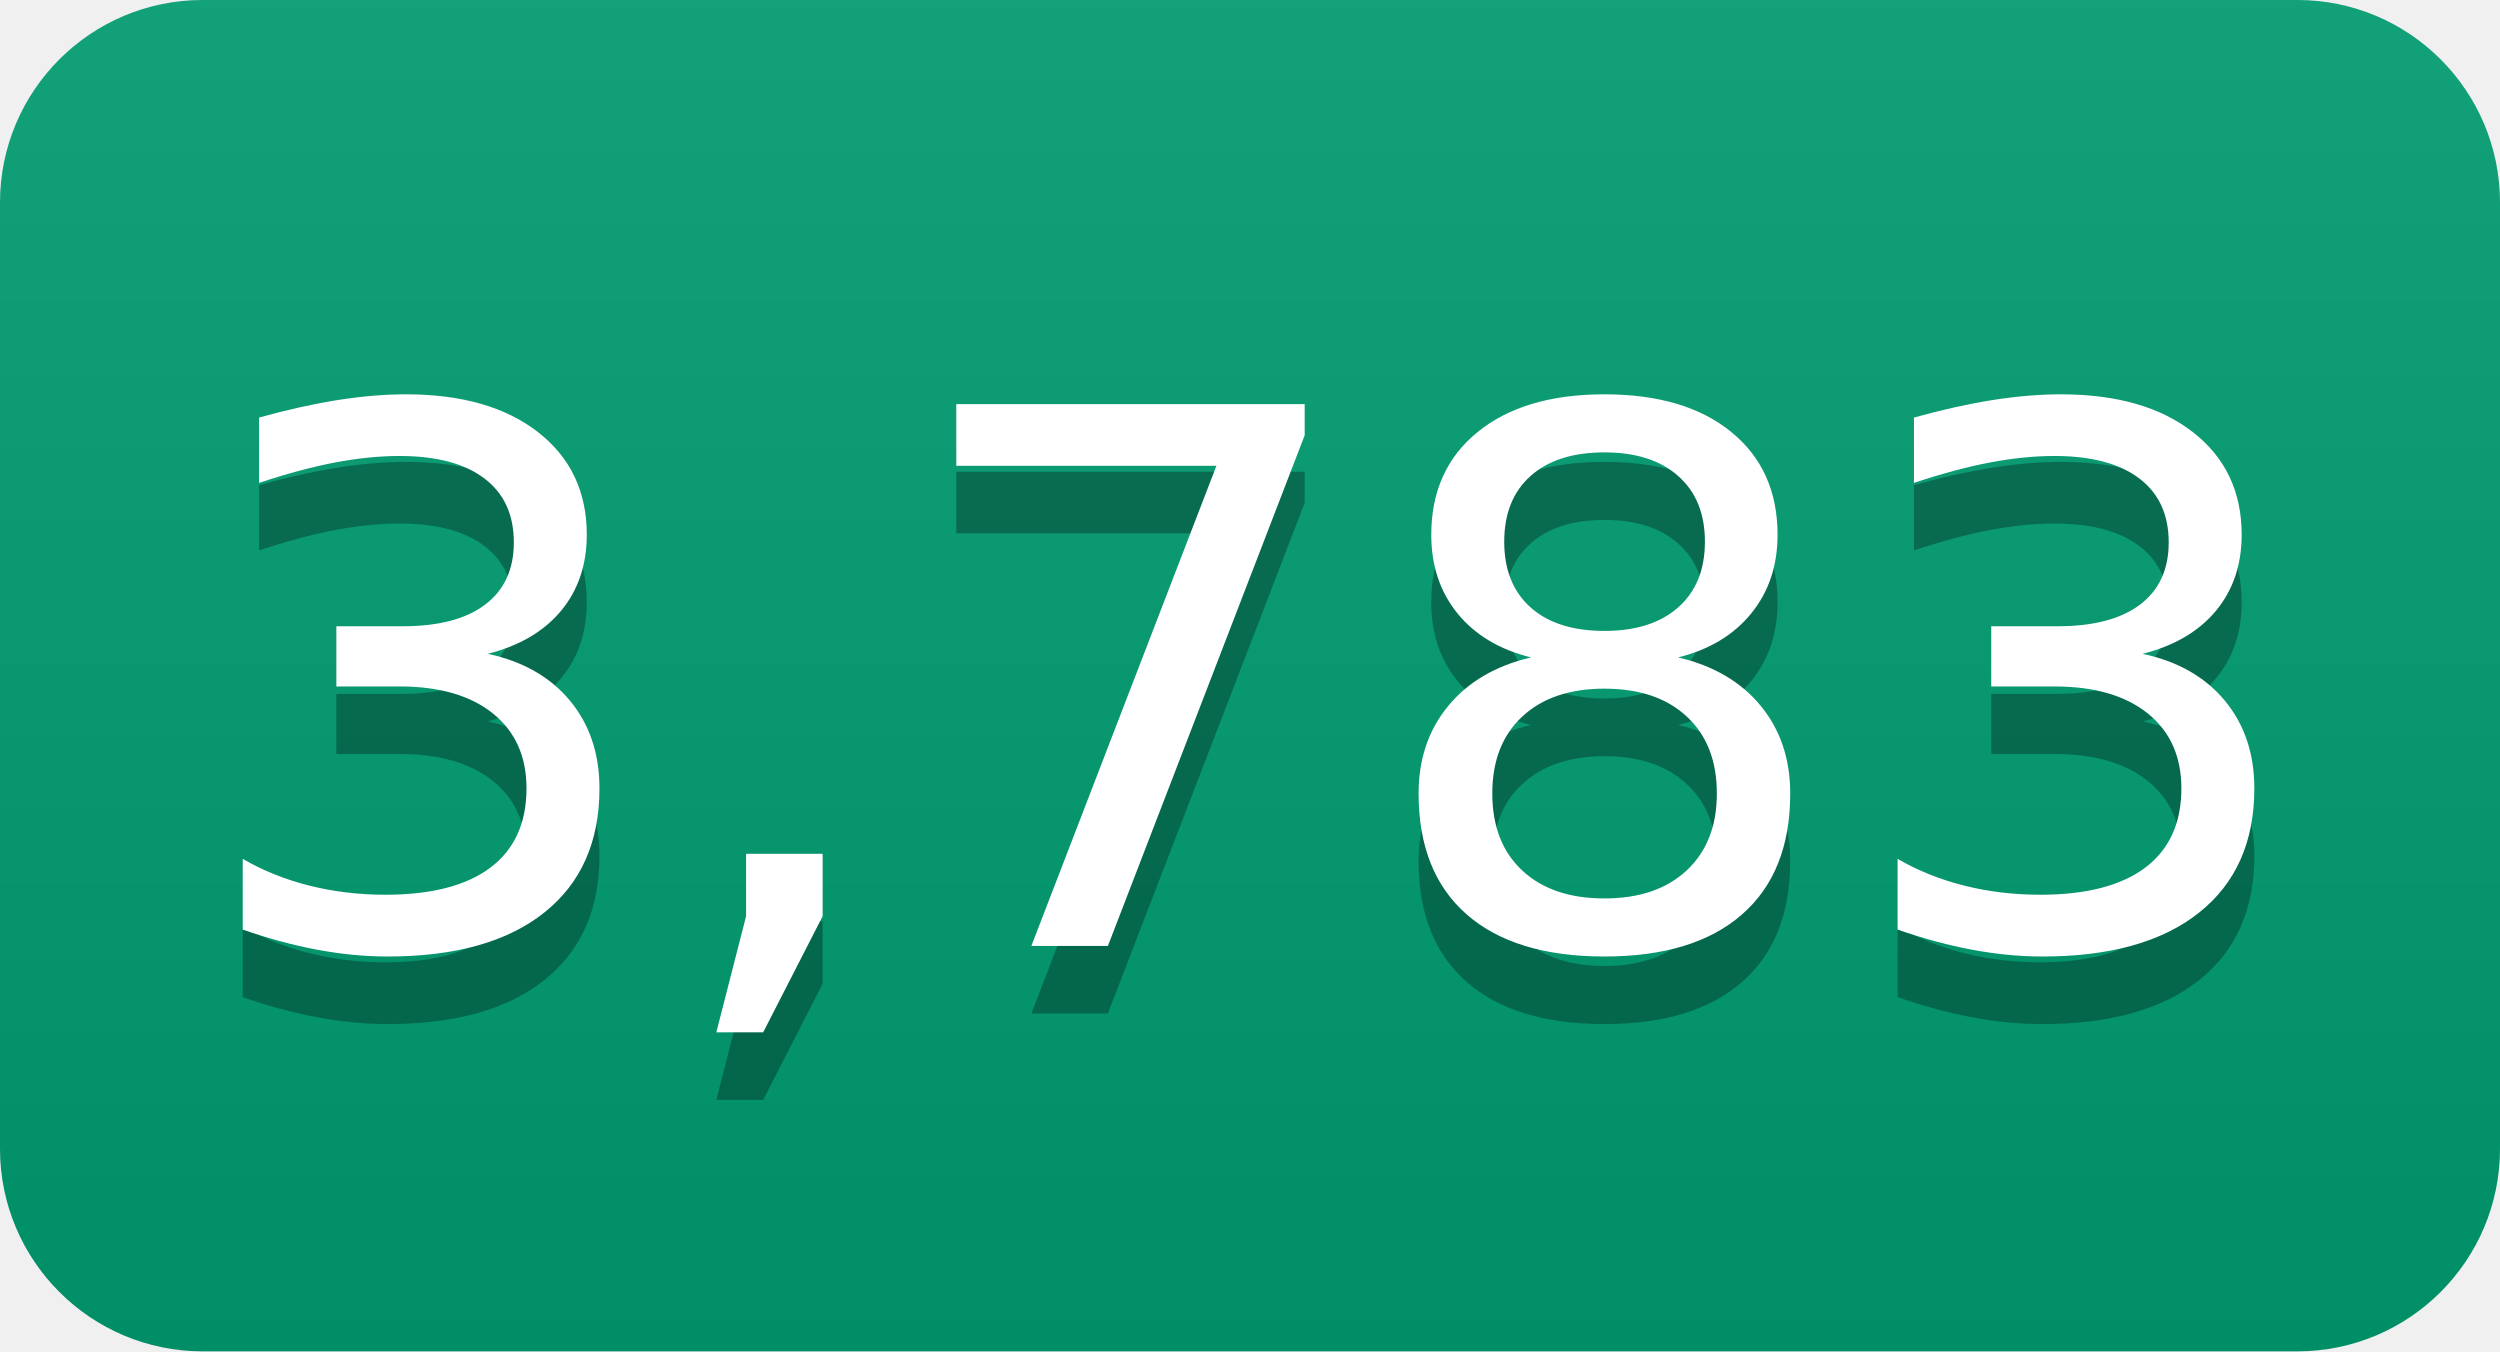
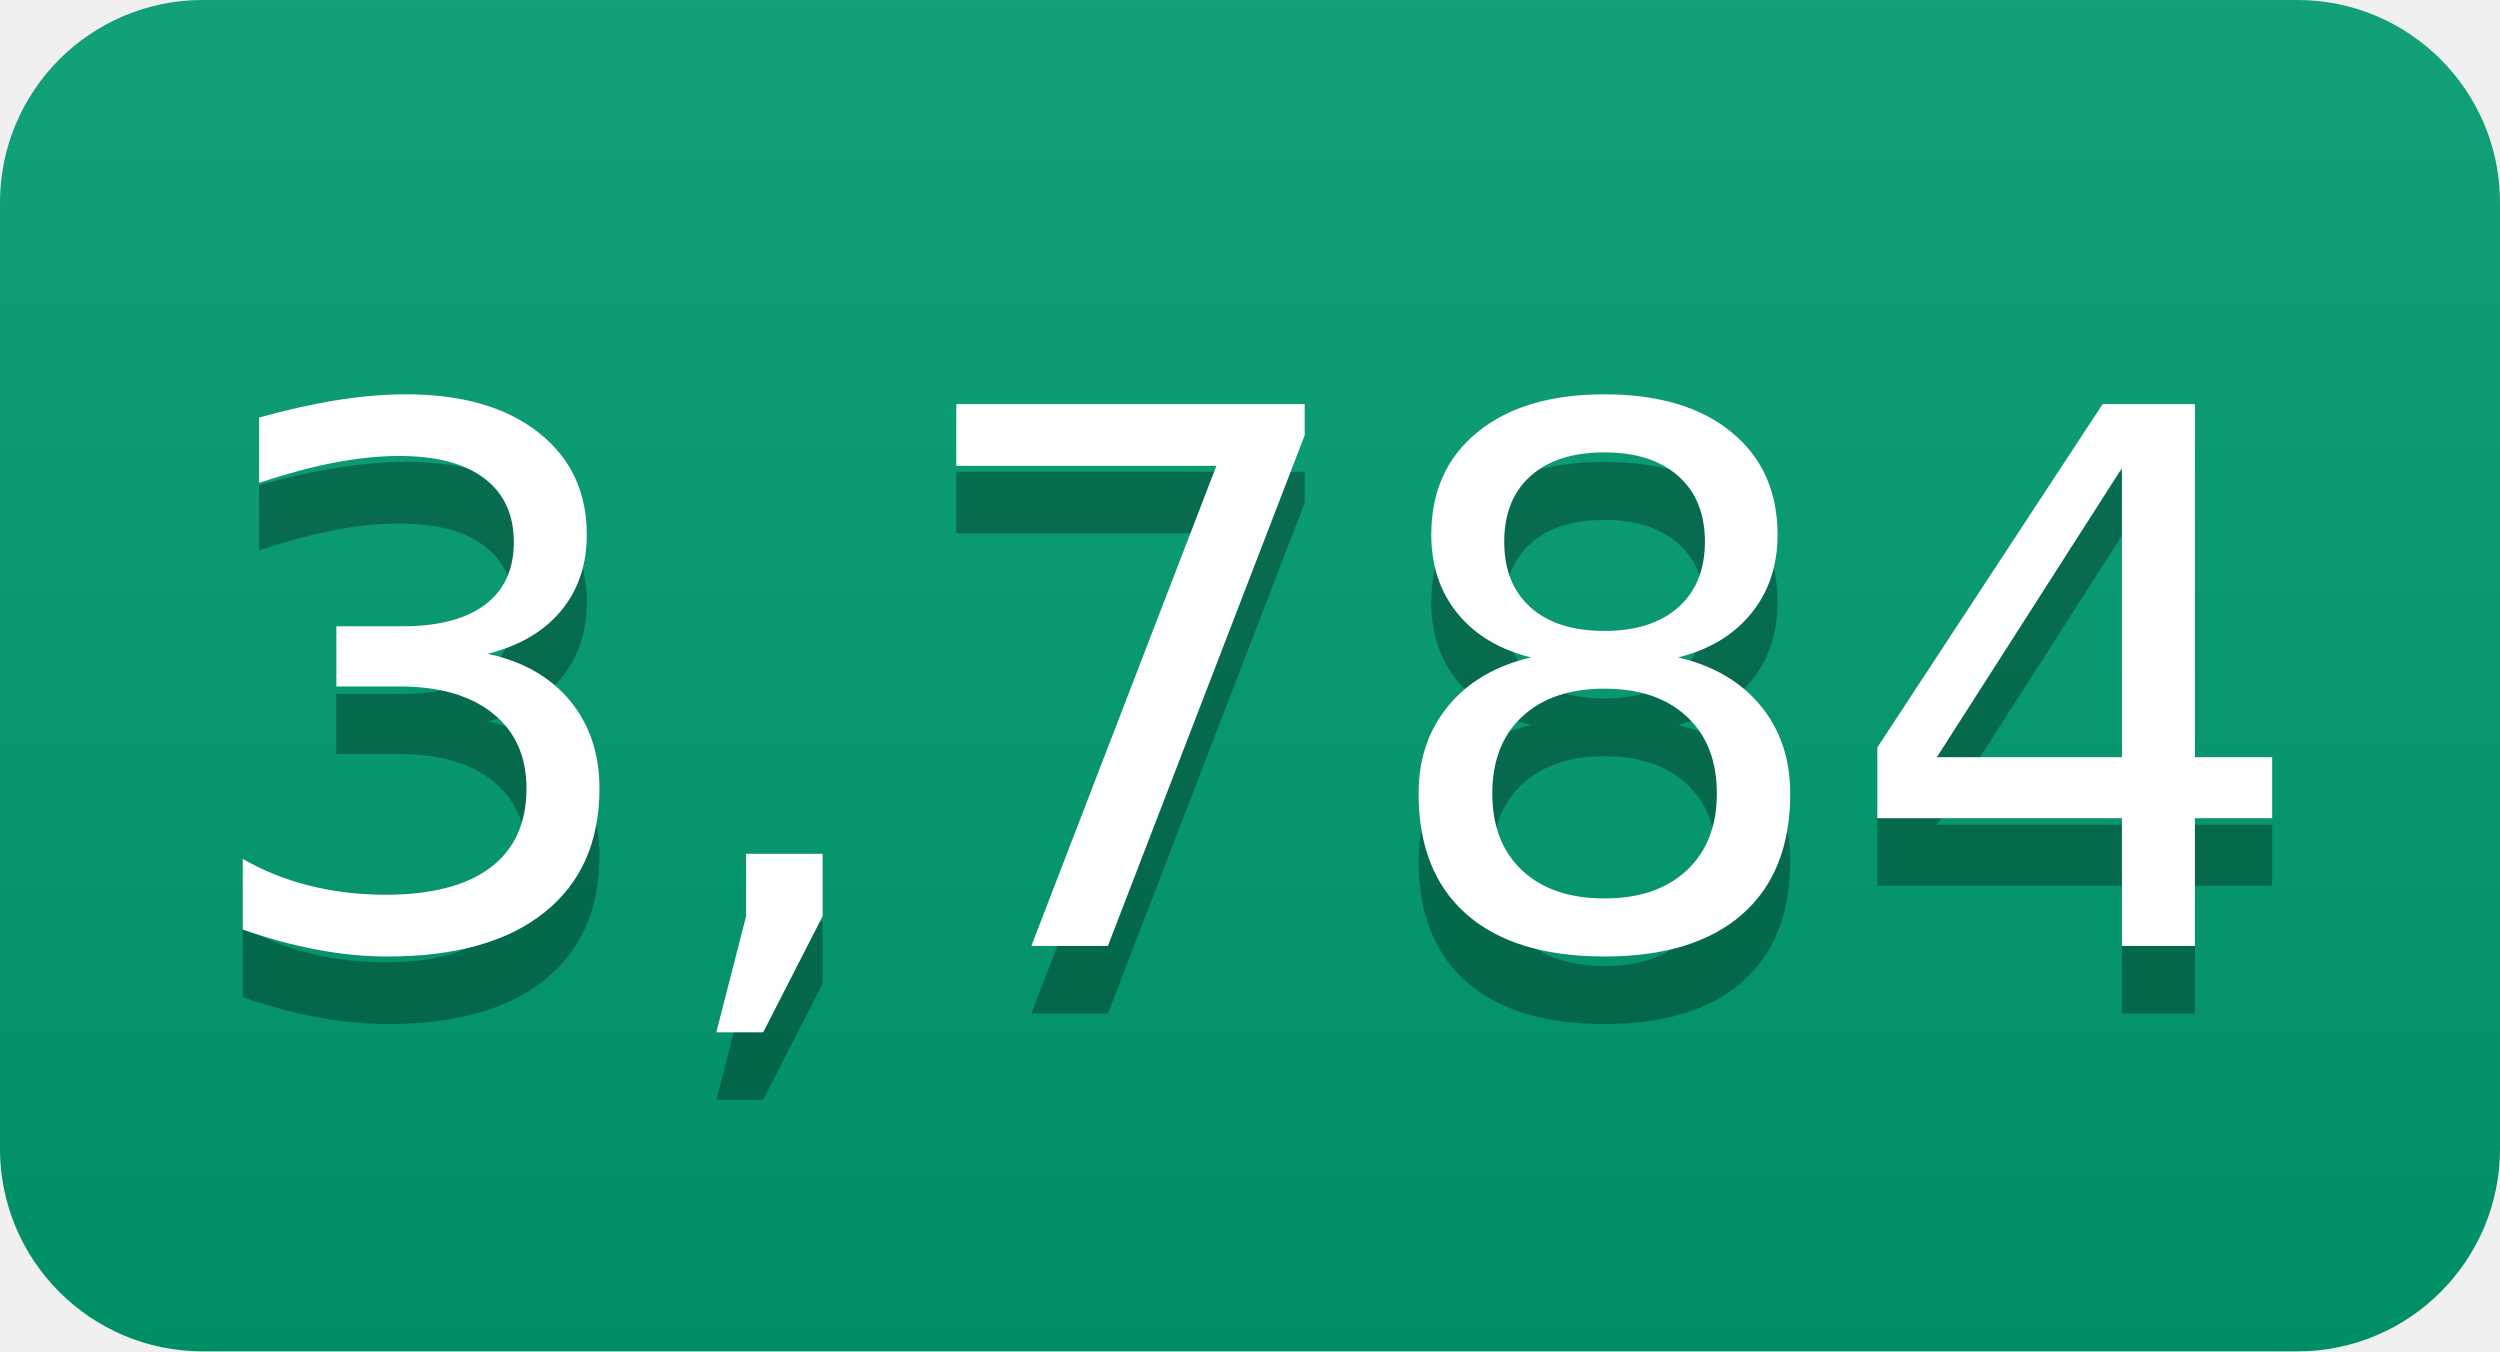
- <svg xmlns="http://www.w3.org/2000/svg" width="37" height="20" role="img" aria-label="3,783">
+ <svg xmlns="http://www.w3.org/2000/svg" width="37" height="20" role="img" aria-label="3,784">
  <linearGradient id="s" x2="0" y2="100%">
    <stop offset="0" stop-color="#bbb" stop-opacity=".1" />
    <stop offset="1" stop-opacity=".1" />
  </linearGradient>
  <clipPath id="r">
    <rect width="37" height="20" rx="3" fill="#fff" />
  </clipPath>
  <g clip-path="url(#r)">
    <rect width="0" height="20" fill="#009e73" />
    <rect x="0" width="37" height="20" fill="#009e73" />
    <rect width="37" height="20" fill="url(#s)" />
  </g>
  <g fill="#fff" text-anchor="middle" font-family="Verdana,Geneva,DejaVu Sans,sans-serif" text-rendering="geometricPrecision" font-size="110">
-     <text aria-hidden="true" x="185" y="150" fill="#010101" fill-opacity=".3" transform="scale(.1)" textLength="270">3,783</text>
-     <text x="185" y="140" transform="scale(.1)" fill="#fff" textLength="270">3,783</text>
+     <text aria-hidden="true" x="185" y="150" fill="#010101" fill-opacity=".3" transform="scale(.1)" textLength="270">3,784</text>
+     <text x="185" y="140" transform="scale(.1)" fill="#fff" textLength="270">3,784</text>
  </g>
</svg>
